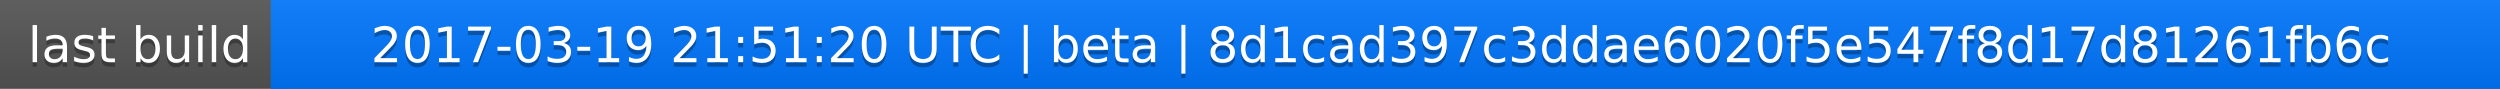
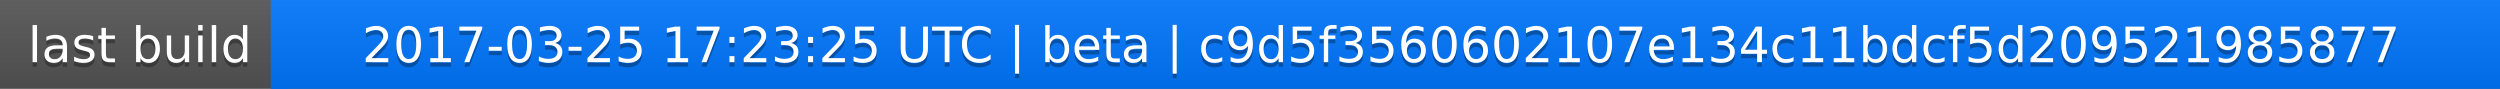
<svg xmlns="http://www.w3.org/2000/svg" width="563" height="20">
  <linearGradient id="a" x2="0" y2="100%">
    <stop offset="0" stop-color="#bbb" stop-opacity=".1" />
    <stop offset="1" stop-opacity=".1" />
  </linearGradient>
  <rect rx="0" width="563" height="20" fill="#555" />
  <rect rx="0" x="61" width="502" height="20" fill="#07f" />
  <path fill="#07f" d="M61 0h4v20h-4z" />
  <rect rx="0" width="563" height="20" fill="url(#a)" />
  <g fill="#fff" text-anchor="middle" font-family="DejaVu Sans,Verdana,Geneva,sans-serif" font-size="11">
    <text x="31.5" y="15" fill="#010101" fill-opacity=".3">last build</text>
    <text x="31.5" y="14">last build</text>
-     <text x="311" y="15" fill="#010101" fill-opacity=".3">2017-03-19 21:51:20 UTC | beta | 8d1cad397c3ddae6020f5e547f8d17d81261fb6c</text>
-     <text x="311" y="14">2017-03-19 21:51:20 UTC | beta | 8d1cad397c3ddae6020f5e547f8d17d81261fb6c</text>
+     <text x="311" y="15" fill="#010101" fill-opacity=".3">2017-03-25 17:23:25 UTC | beta | c9d5f3560602107e134c11bdcf5d209521985877</text>
+     <text x="311" y="14">2017-03-25 17:23:25 UTC | beta | c9d5f3560602107e134c11bdcf5d209521985877</text>
  </g>
</svg>
